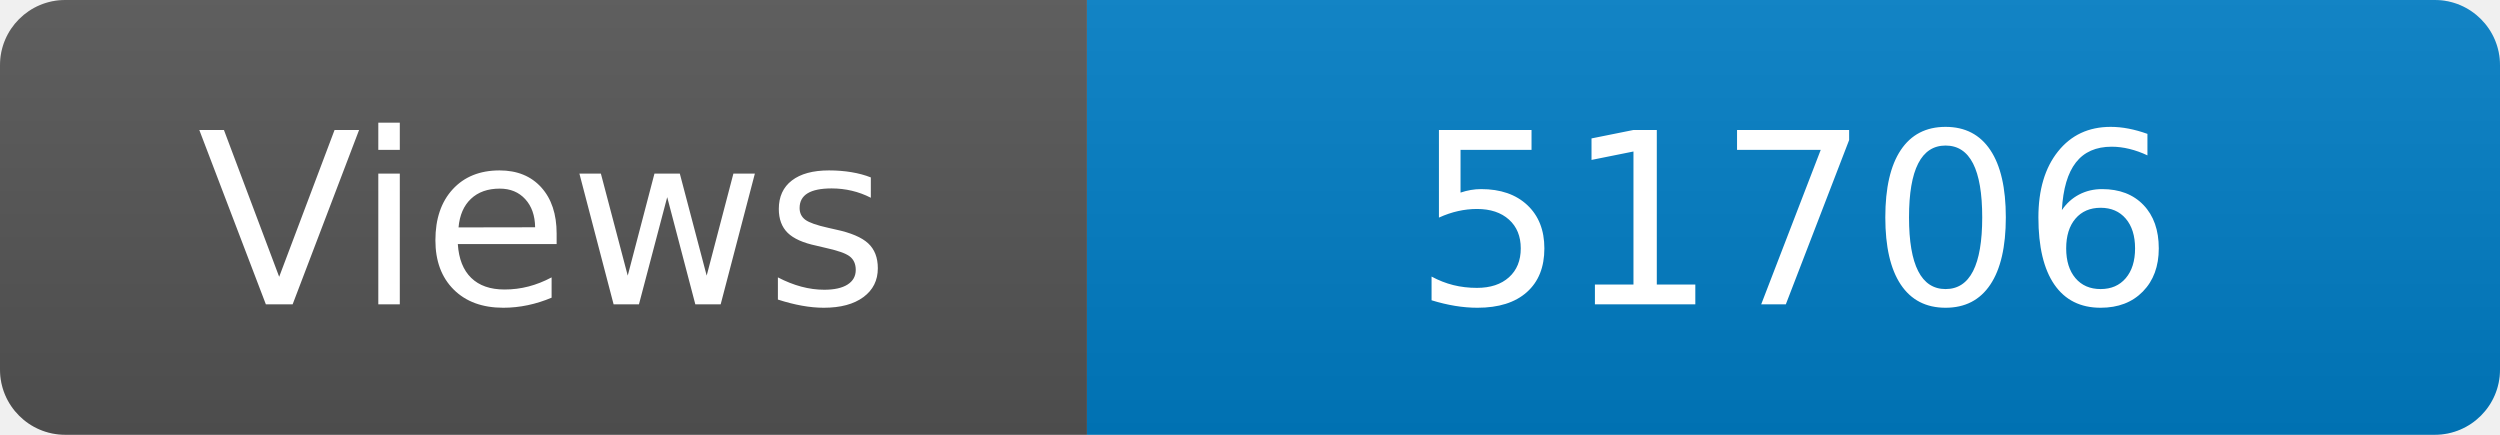
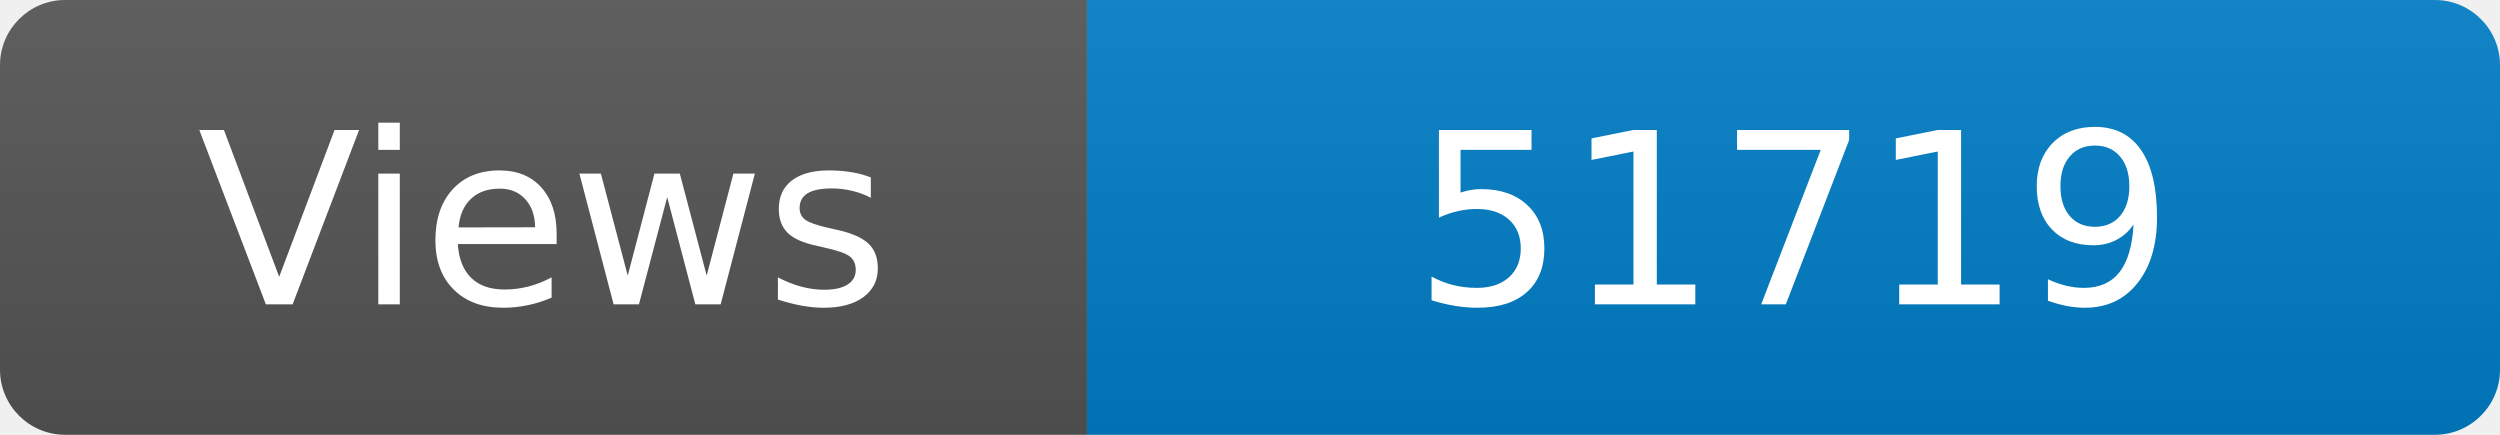
<svg xmlns="http://www.w3.org/2000/svg" width="115" height="20" role="img" aria-label="Maintained?: yes">
  <linearGradient id="s" x2="0" y2="100%">
    <stop offset="0" stop-color="#bbb" stop-opacity=".1" />
    <stop offset="1" stop-opacity=".1" />
  </linearGradient>
  <clipPath id="r">
    <rect width="115" height="20" rx="3" fill="#fff" />
  </clipPath>
  <g clip-path="url(#r)">
    <rect width="50" height="20" fill="#555" />
    <rect x="50" width="160" height="20" fill="#007ec6" />
    <rect width="115" height="20" fill="url(#s)" />
  </g>
  <g fill="#fff" text-anchor="middle" font-family="Verdana,Geneva,DejaVu Sans,sans-serif" font-size="110">
    <text x="250" y="140" transform="scale(.1)" fill="#fff">Views</text>
-     <text x="825" y="140" transform="scale(.1)" fill="#fff">51706</text>
+     <text x="825" y="140" transform="scale(.1)" fill="#fff">51719</text>
  </g>
</svg>
